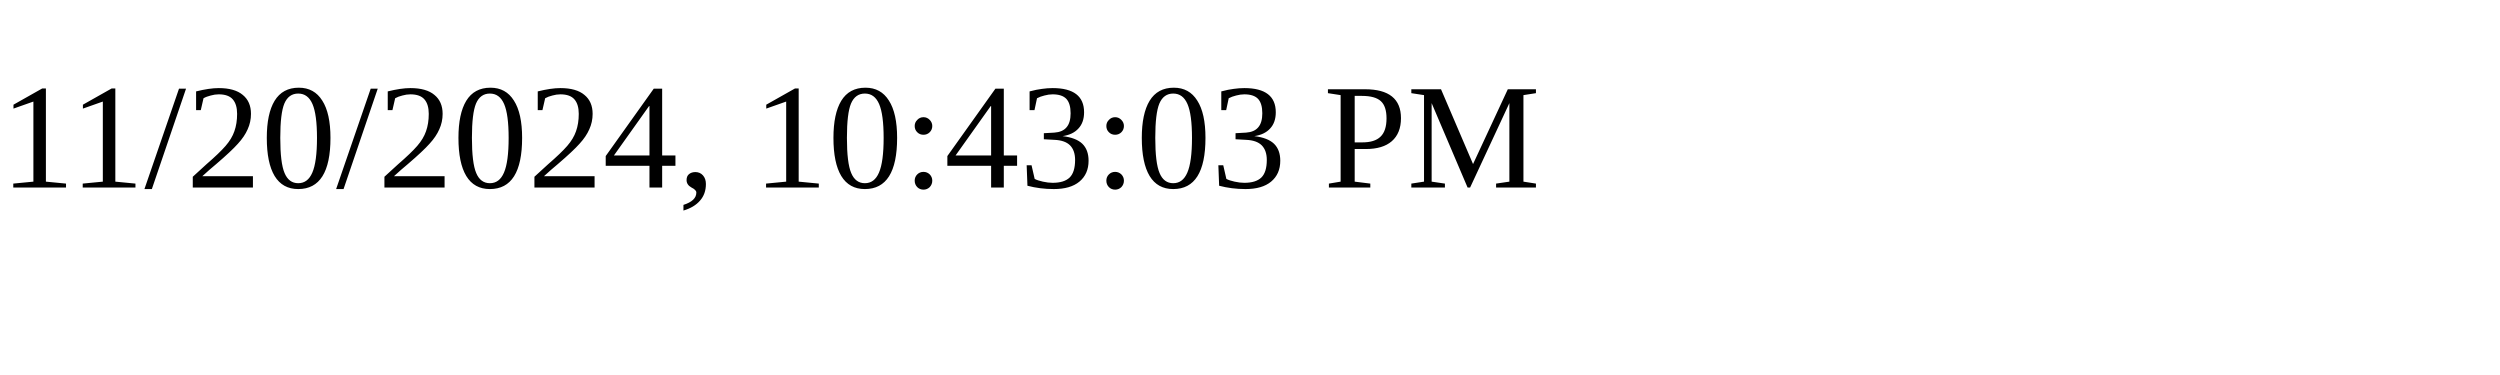
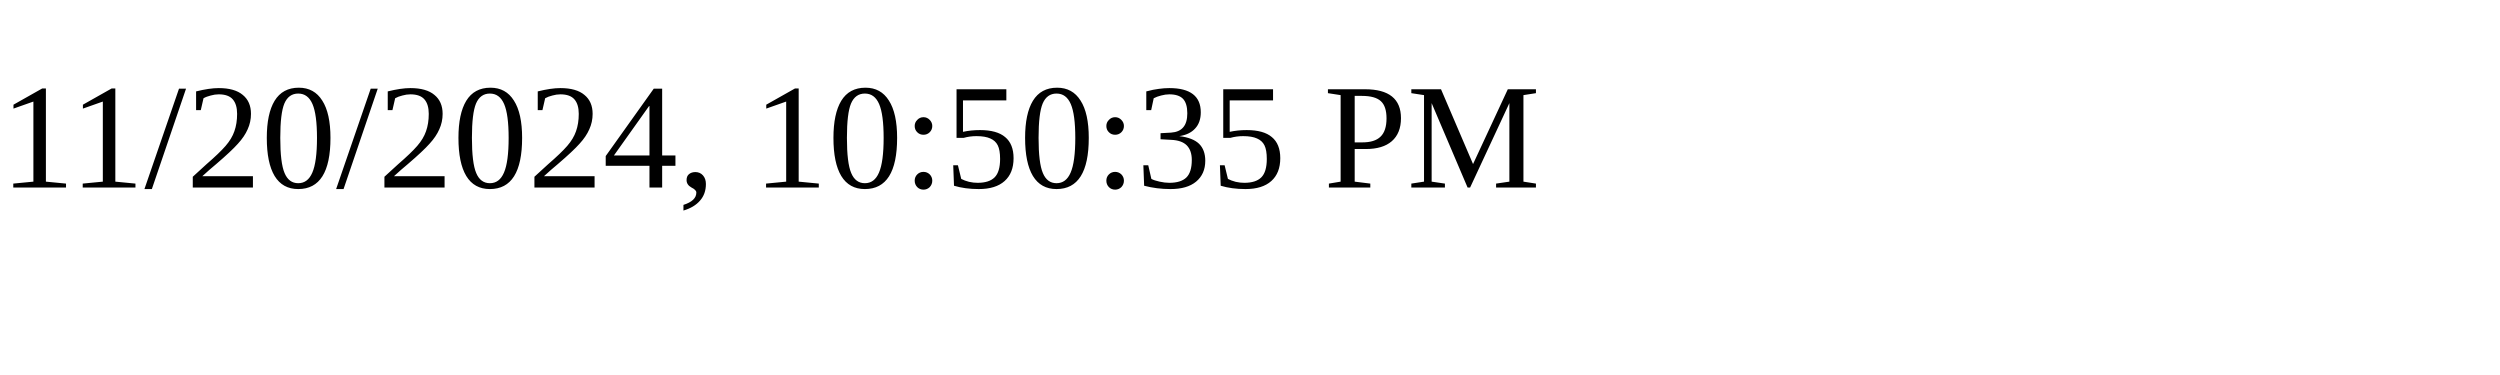
<svg xmlns="http://www.w3.org/2000/svg" height="30" width="200">
-   <text x="0" y="15">11/20/2024, 10:43:03 PM</text>
+   <text x="0" y="15">11/20/2024, 10:50:35 PM</text>
</svg>
